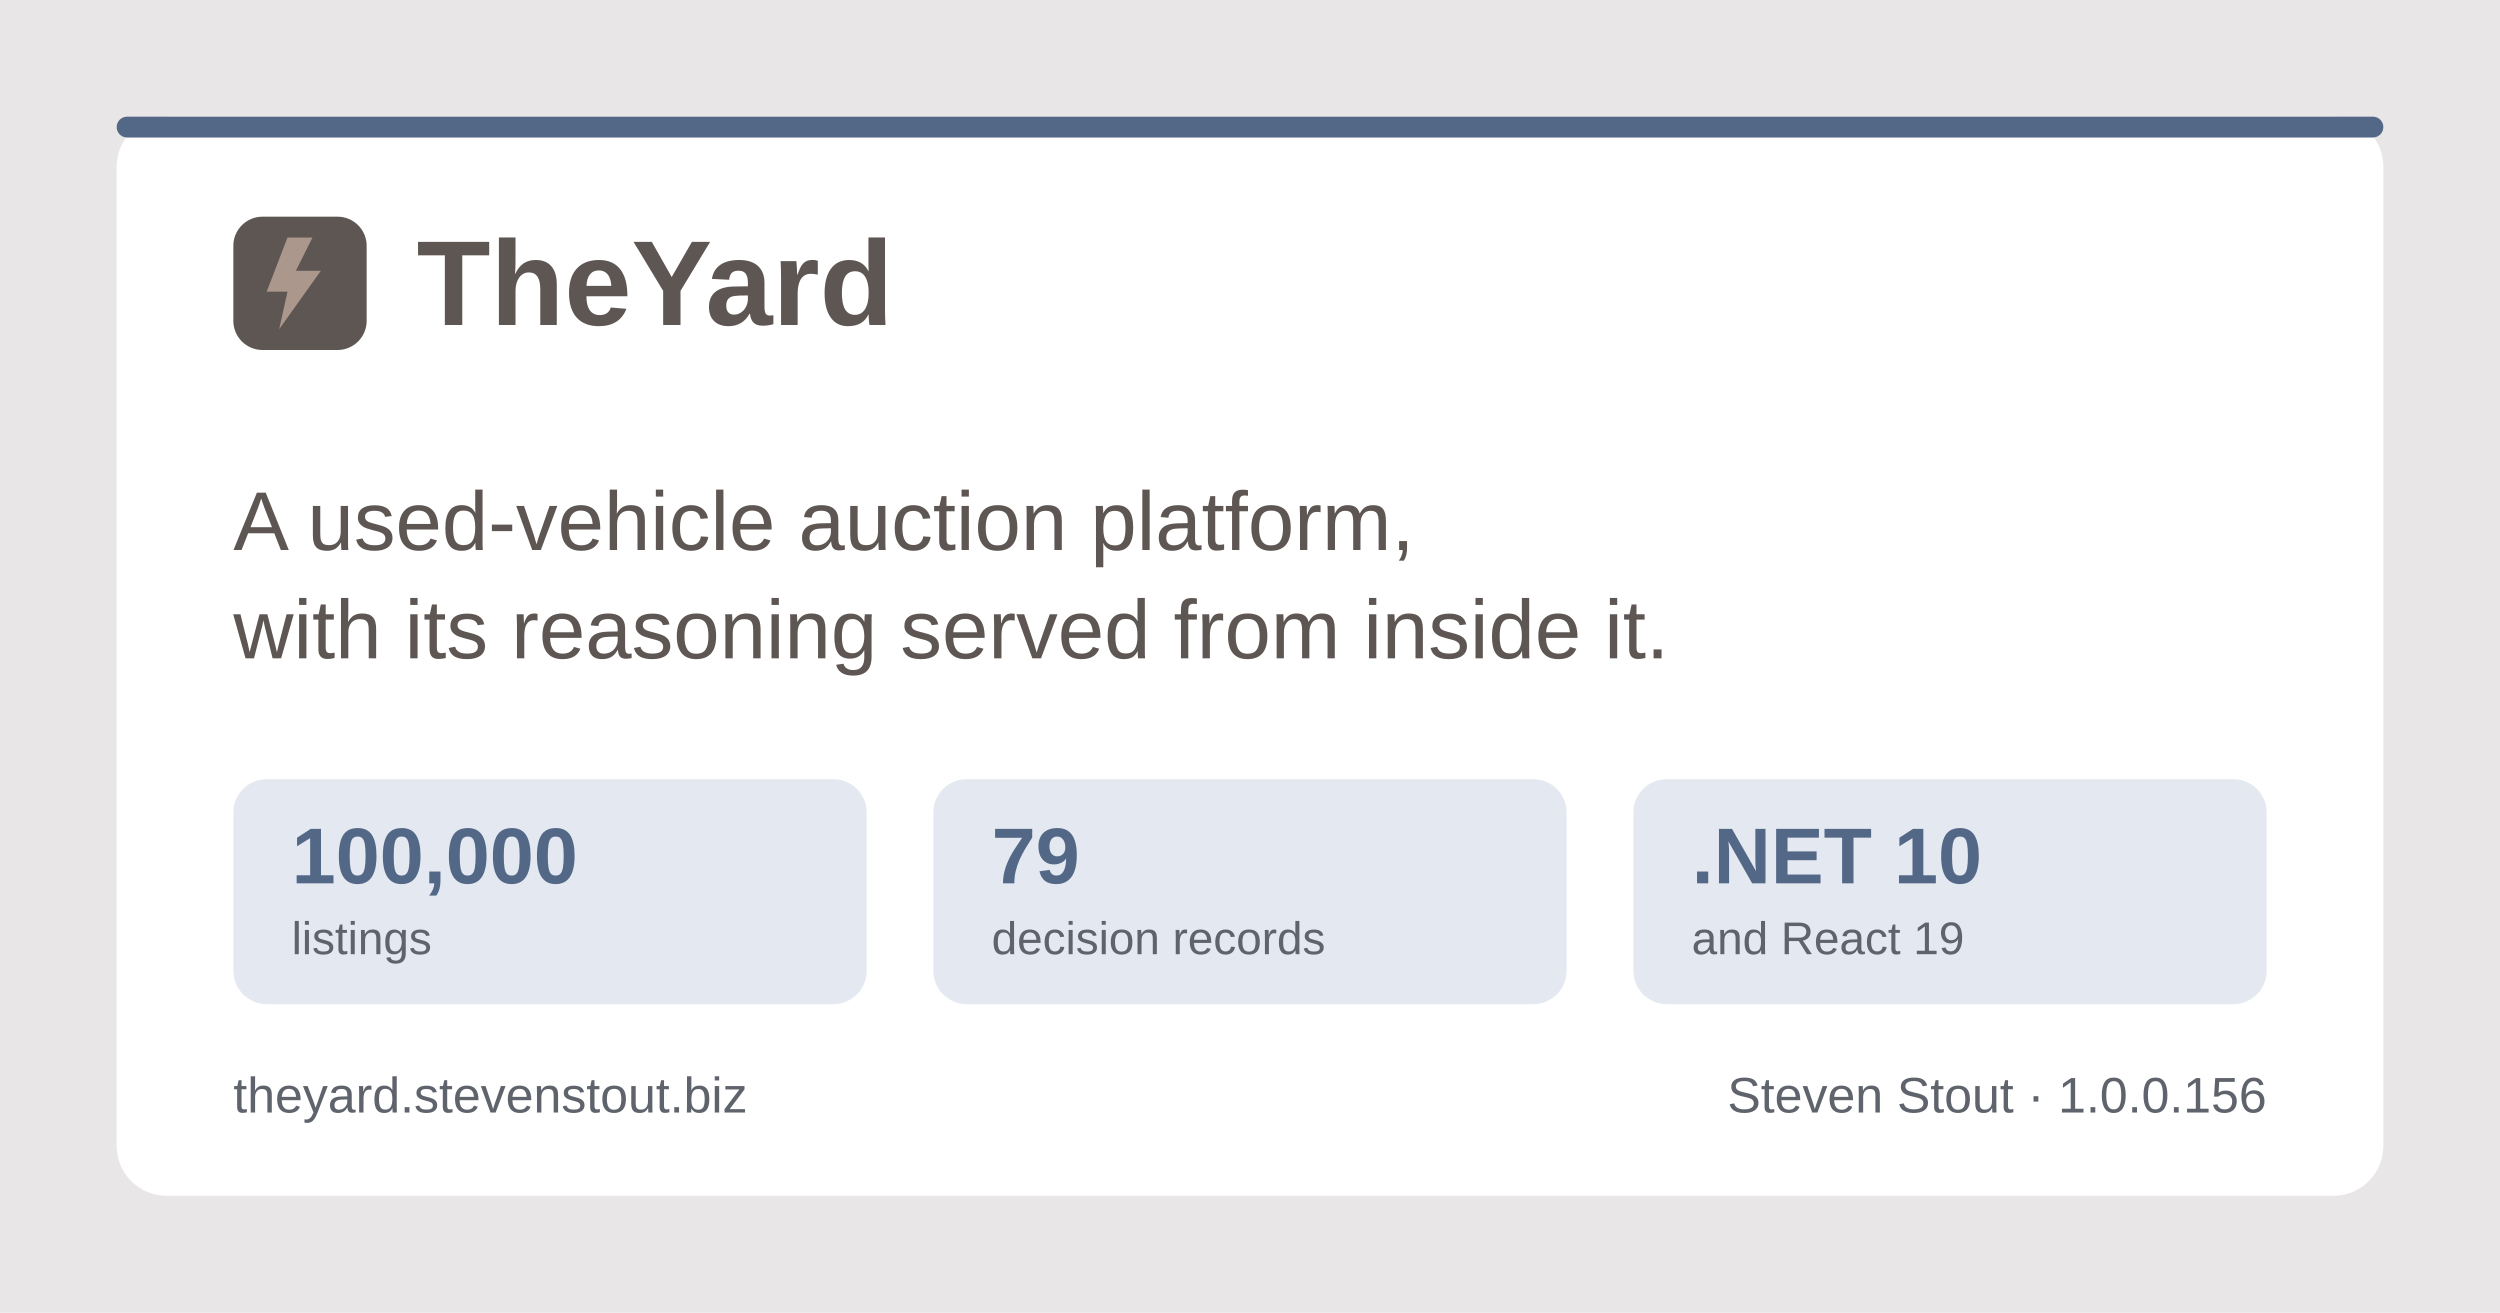
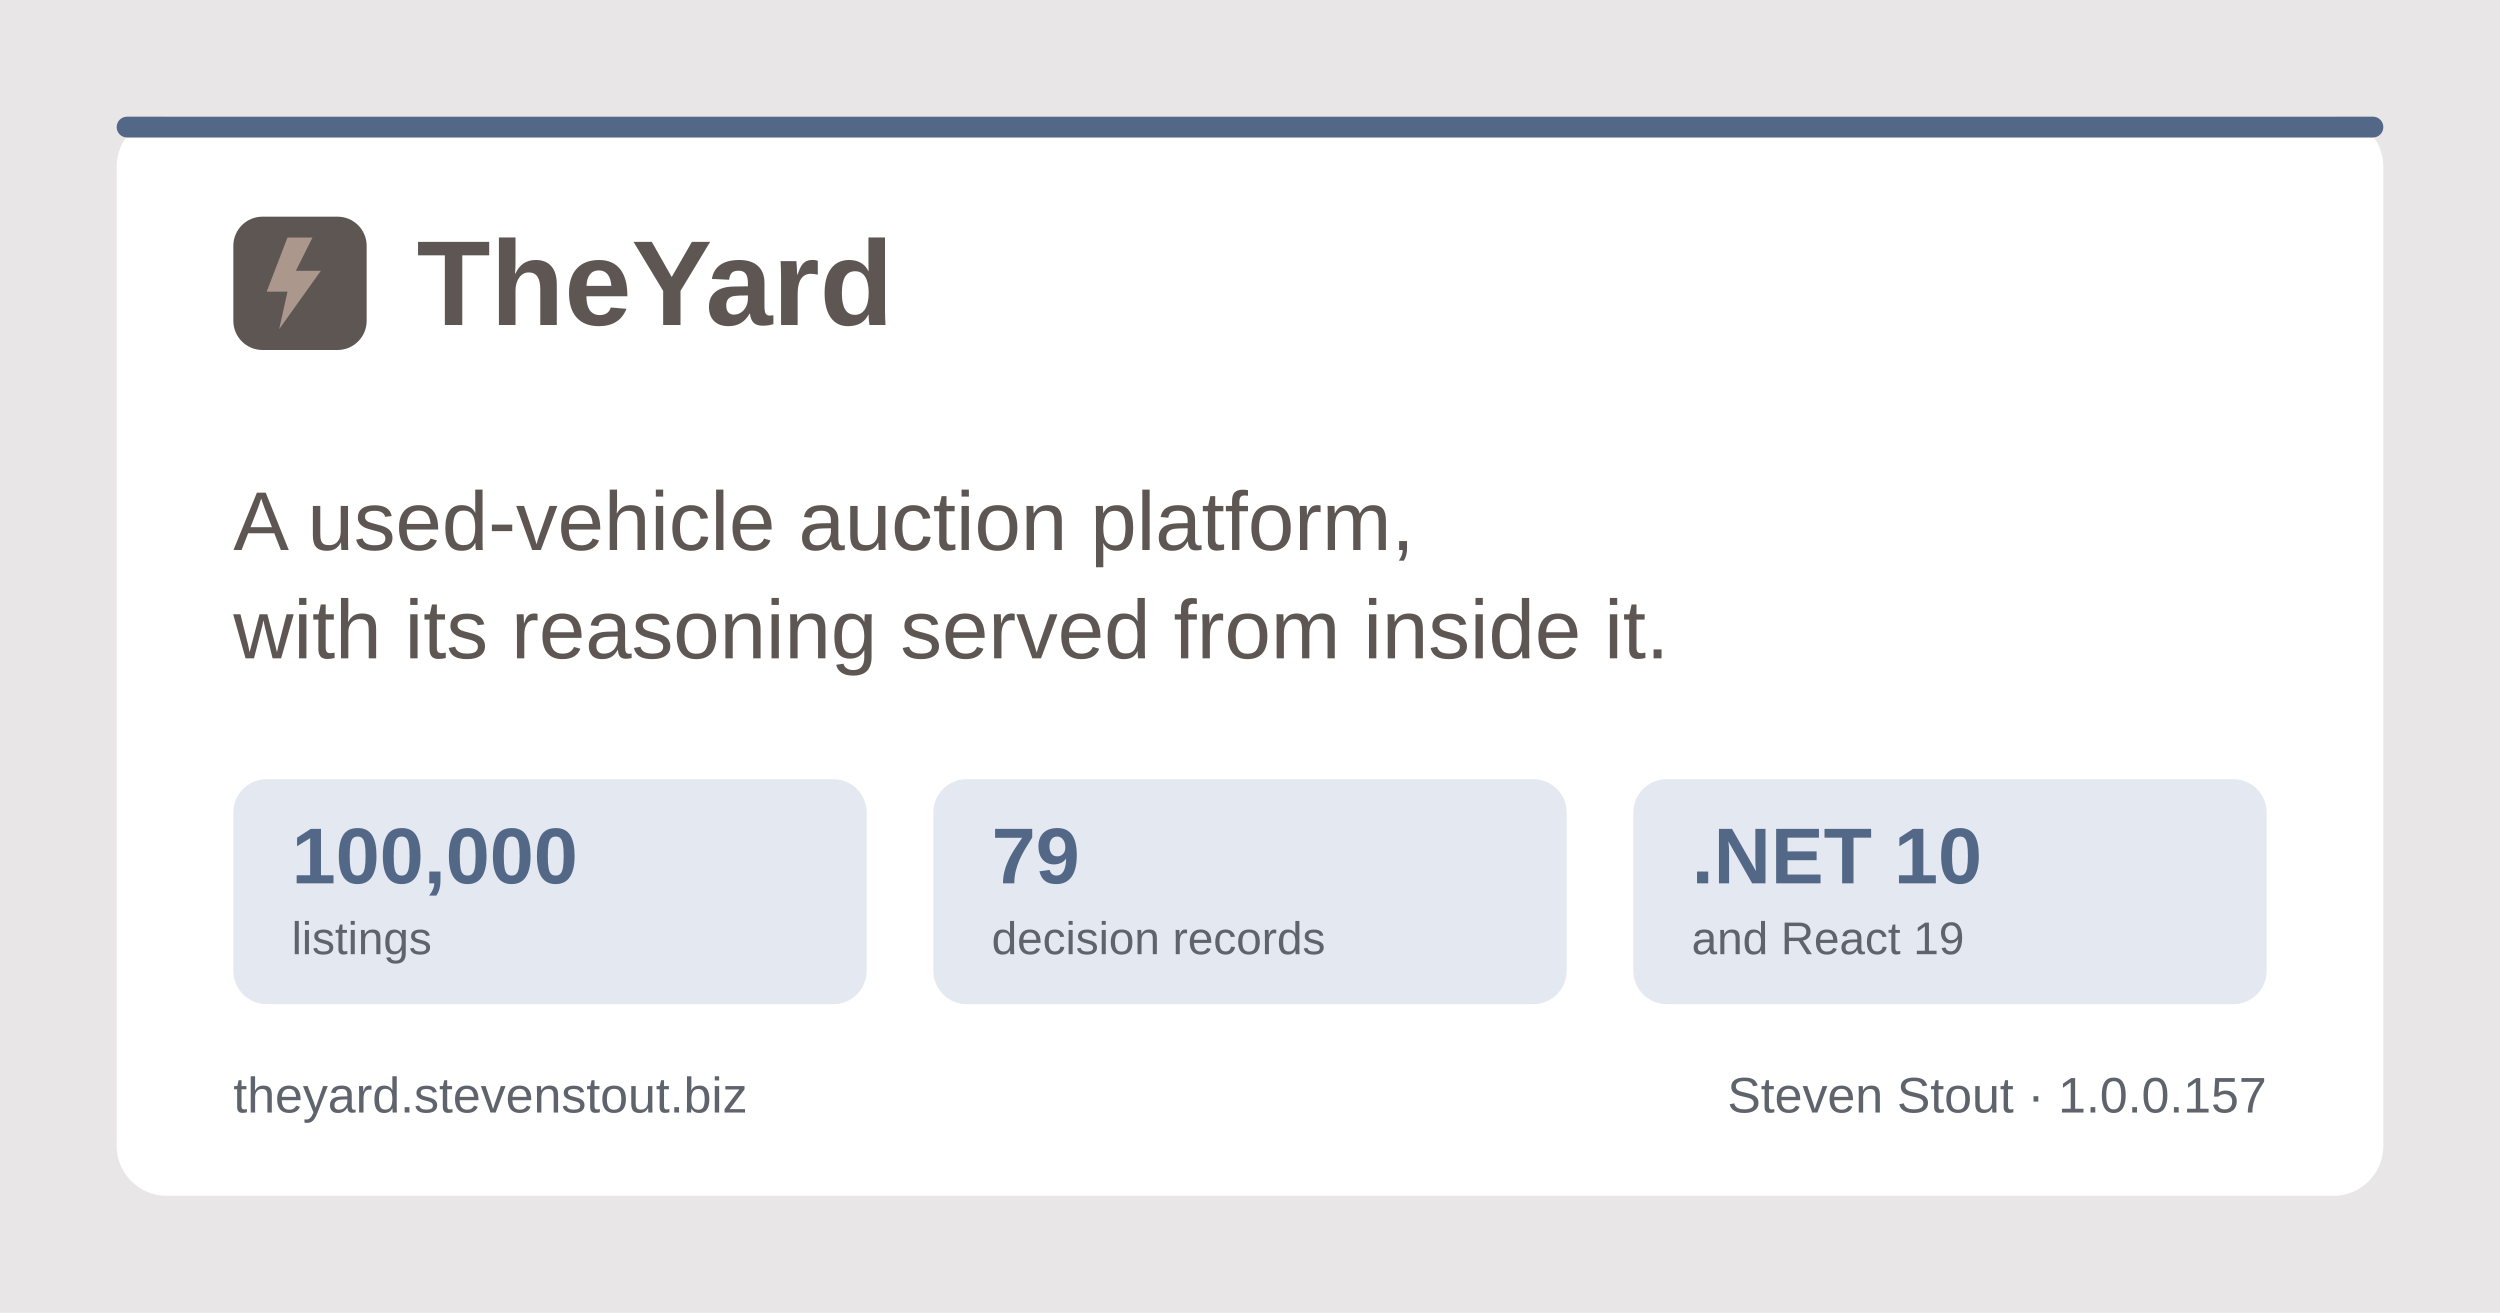
<svg xmlns="http://www.w3.org/2000/svg" width="1200" height="630" viewBox="0 0 1200 630" role="img" aria-label="TheYard, a used-vehicle auction platform, by Steven Stout">
  <rect width="1200" height="630" fill="#e9e6e7" />
  <rect x="56" y="56" width="1088" height="518" rx="24" fill="#ffffff" />
  <rect x="56" y="56" width="1088" height="10" rx="5" fill="#536786" />
  <g transform="translate(112, 150)">
    <rect x="0" y="-46" width="64" height="64" rx="14" fill="#5e5653" />
    <path d="M26 -36 L16 -10 h10 l-4 18 l20 -28 h-12 l8 -16 z" fill="#ab978c" />
    <text x="88" y="6" font-family="Poppins, Segoe UI, system-ui, Arial, sans-serif" font-size="58" font-weight="700" fill="#5e5653">TheYard</text>
  </g>
  <text x="112" y="264" font-family="Poppins, Segoe UI, system-ui, Arial, sans-serif" font-size="40" font-weight="500" fill="#5e5653">A used-vehicle auction platform,</text>
  <text x="112" y="316" font-family="Poppins, Segoe UI, system-ui, Arial, sans-serif" font-size="40" font-weight="500" fill="#5e5653">with its reasoning served from inside it.</text>
  <g font-family="Poppins, Segoe UI, system-ui, Arial, sans-serif">
    <rect x="112" y="374" width="304" height="108" rx="16" fill="#e4e9f1" />
    <text x="140" y="424" font-size="38" font-weight="700" fill="#536786">100,000</text>
    <text x="140" y="458" font-size="22" font-weight="500" fill="#5f636c">listings</text>
    <rect x="448" y="374" width="304" height="108" rx="16" fill="#e4e9f1" />
    <text x="476" y="424" font-size="38" font-weight="700" fill="#536786">79</text>
    <text x="476" y="458" font-size="22" font-weight="500" fill="#5f636c">decision records</text>
    <rect x="784" y="374" width="304" height="108" rx="16" fill="#e4e9f1" />
    <text x="812" y="424" font-size="38" font-weight="700" fill="#536786">.NET 10</text>
    <text x="812" y="458" font-size="22" font-weight="500" fill="#5f636c">and React 19</text>
  </g>
  <text x="112" y="534" font-family="Poppins, Segoe UI, system-ui, Arial, sans-serif" font-size="24" font-weight="500" fill="#5f636c">theyard.stevenstout.biz</text>
-   <text x="1088" y="534" text-anchor="end" font-family="Poppins, Segoe UI, system-ui, Arial, sans-serif" font-size="24" font-weight="500" fill="#5f636c">Steven Stout · 1.0.0.156</text>
+   <text x="1088" y="534" text-anchor="end" font-family="Poppins, Segoe UI, system-ui, Arial, sans-serif" font-size="24" font-weight="500" fill="#5f636c">Steven Stout · 1.0.0.157</text>
</svg>
